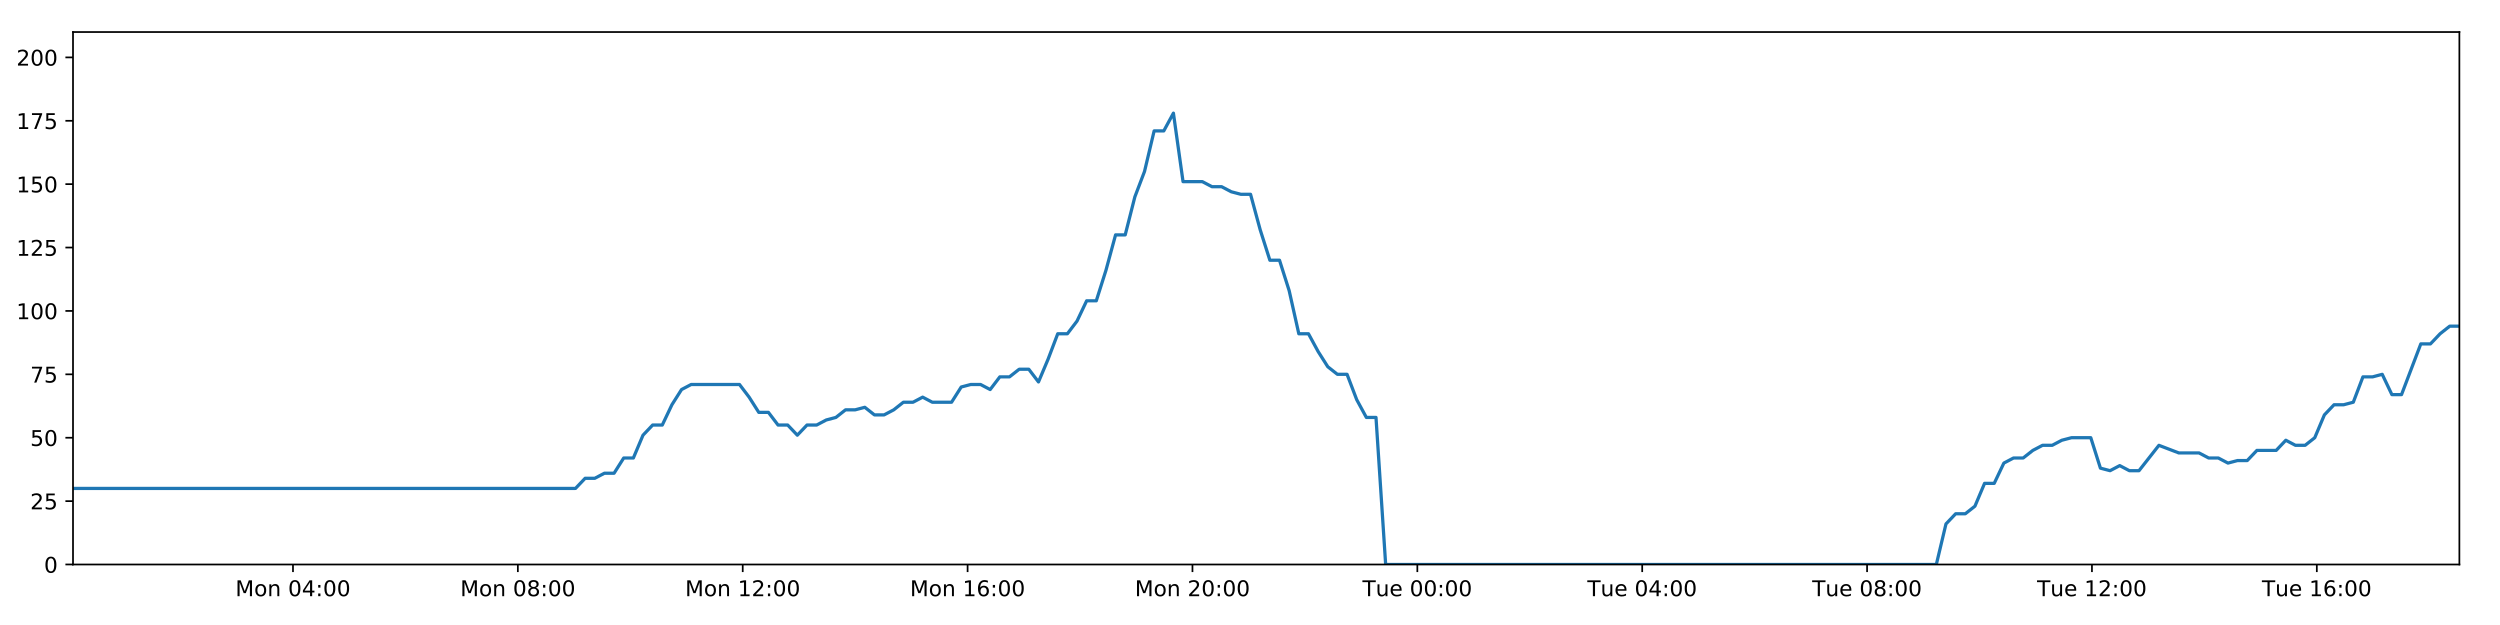
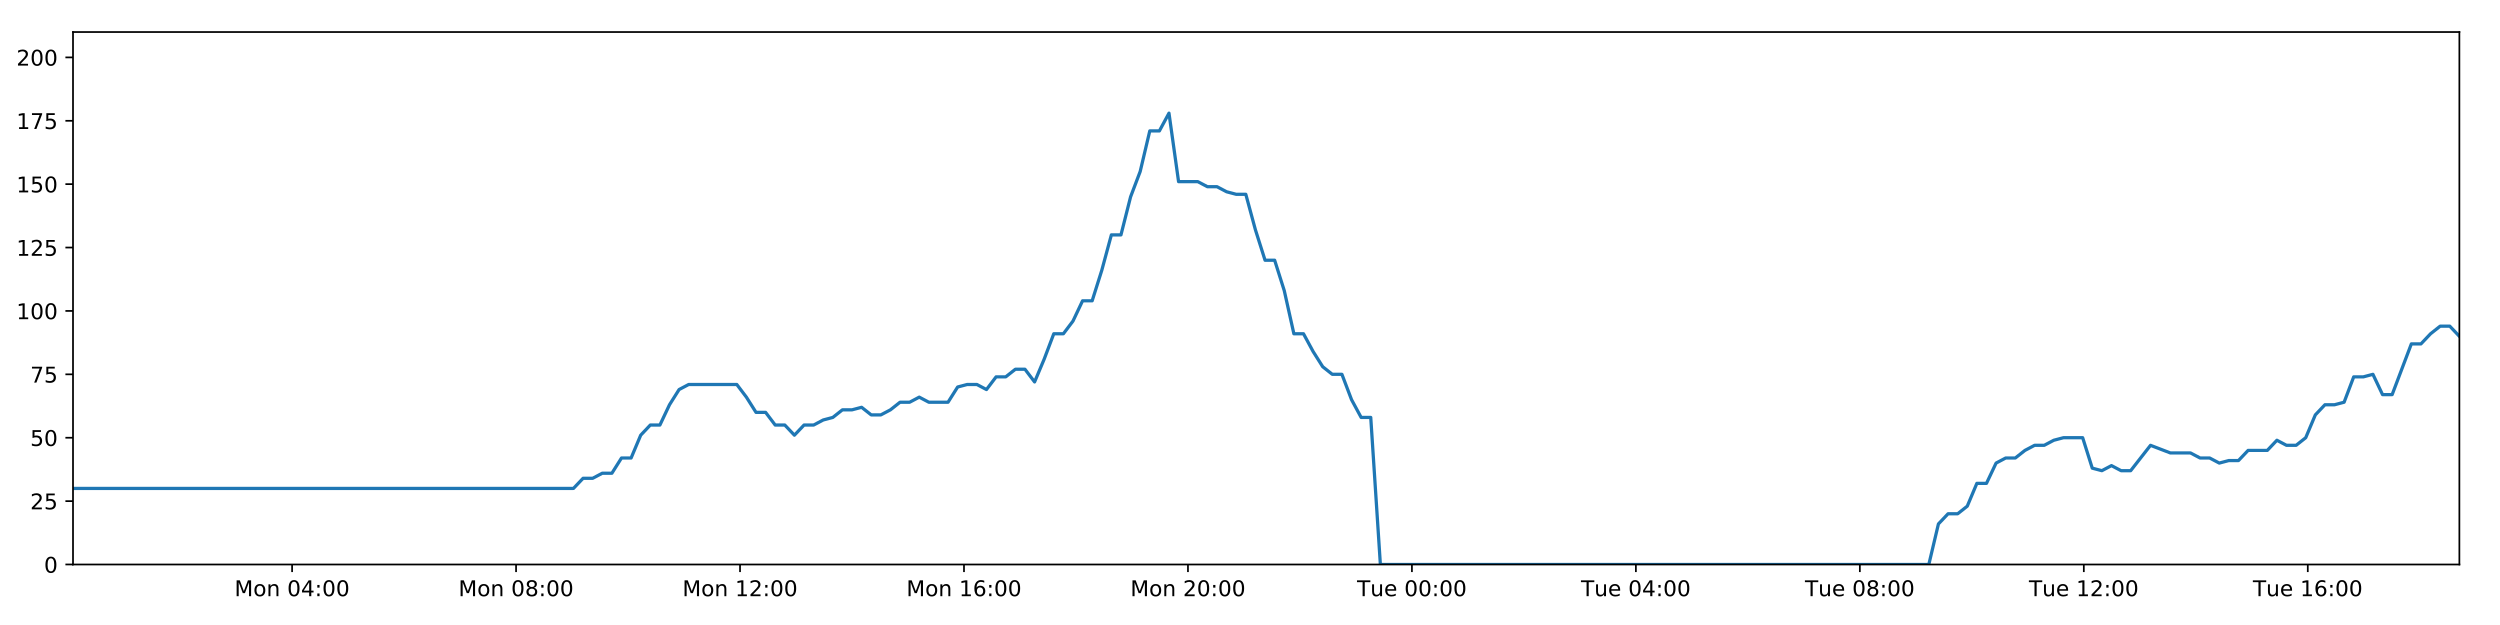
<svg xmlns="http://www.w3.org/2000/svg" xmlns:xlink="http://www.w3.org/1999/xlink" height="288pt" version="1.1" viewBox="0 0 1152 288" width="1152pt">
  <defs>
    <style type="text/css">
*{stroke-linecap:butt;stroke-linejoin:round;}
  </style>
  </defs>
  <g id="figure_1">
    <g id="patch_1">
      <path d="M 0 288  L 1152 288  L 1152 0  L 0 0  z " style="fill:#ffffff;" />
    </g>
    <g id="axes_1">
      <g id="patch_2">
        <path d="M 33.64 260.12  L 1133.28 260.12  L 1133.28 14.76  L 33.64 14.76  z " style="fill:#ffffff;" />
      </g>
      <g id="matplotlib.axis_1">
        <g id="xtick_1">
          <g id="line2d_1">
            <defs>
-               <path d="M 0 0  L 0 3.5  " id="me8e5d6eb47" style="stroke:#000000;stroke-width:0.8;" />
-             </defs>
-             <g>
-               <use style="stroke:#000000;stroke-width:0.8;" x="135.006" xlink:href="#me8e5d6eb47" y="260.12" />
+               <path d="M 0 0  L 0 3.5  " id="me3ef63757a" style="stroke:#000000;stroke-width:0.8;" />
+             </defs>
+             <g>
+               <use style="stroke:#000000;stroke-width:0.8;" x="134.598" xlink:href="#me3ef63757a" y="260.12" />
            </g>
          </g>
          <g id="text_1">
            <defs>
              <path d="M 9.812 72.906  L 24.516 72.906  L 43.109 23.297  L 61.812 72.906  L 76.516 72.906  L 76.516 0  L 66.891 0  L 66.891 64.016  L 48.094 14.016  L 38.188 14.016  L 19.391 64.016  L 19.391 0  L 9.812 0  z " id="DejaVuSans-77" />
              <path d="M 30.609 48.391  Q 23.391 48.391 19.188 42.75  Q 14.984 37.109 14.984 27.297  Q 14.984 17.484 19.156 11.844  Q 23.344 6.203 30.609 6.203  Q 37.797 6.203 41.984 11.859  Q 46.188 17.531 46.188 27.297  Q 46.188 37.016 41.984 42.703  Q 37.797 48.391 30.609 48.391  z M 30.609 56  Q 42.328 56 49.016 48.375  Q 55.719 40.766 55.719 27.297  Q 55.719 13.875 49.016 6.219  Q 42.328 -1.422 30.609 -1.422  Q 18.844 -1.422 12.172 6.219  Q 5.516 13.875 5.516 27.297  Q 5.516 40.766 12.172 48.375  Q 18.844 56 30.609 56  z " id="DejaVuSans-111" />
              <path d="M 54.891 33.016  L 54.891 0  L 45.906 0  L 45.906 32.719  Q 45.906 40.484 42.875 44.328  Q 39.844 48.188 33.797 48.188  Q 26.516 48.188 22.312 43.547  Q 18.109 38.922 18.109 30.906  L 18.109 0  L 9.078 0  L 9.078 54.688  L 18.109 54.688  L 18.109 46.188  Q 21.344 51.125 25.703 53.562  Q 30.078 56 35.797 56  Q 45.219 56 50.047 50.172  Q 54.891 44.344 54.891 33.016  z " id="DejaVuSans-110" />
              <path id="DejaVuSans-32" />
              <path d="M 31.781 66.406  Q 24.172 66.406 20.328 58.906  Q 16.5 51.422 16.5 36.375  Q 16.5 21.391 20.328 13.891  Q 24.172 6.391 31.781 6.391  Q 39.453 6.391 43.281 13.891  Q 47.125 21.391 47.125 36.375  Q 47.125 51.422 43.281 58.906  Q 39.453 66.406 31.781 66.406  z M 31.781 74.219  Q 44.047 74.219 50.516 64.516  Q 56.984 54.828 56.984 36.375  Q 56.984 17.969 50.516 8.266  Q 44.047 -1.422 31.781 -1.422  Q 19.531 -1.422 13.062 8.266  Q 6.594 17.969 6.594 36.375  Q 6.594 54.828 13.062 64.516  Q 19.531 74.219 31.781 74.219  z " id="DejaVuSans-48" />
              <path d="M 37.797 64.312  L 12.891 25.391  L 37.797 25.391  z M 35.203 72.906  L 47.609 72.906  L 47.609 25.391  L 58.016 25.391  L 58.016 17.188  L 47.609 17.188  L 47.609 0  L 37.797 0  L 37.797 17.188  L 4.891 17.188  L 4.891 26.703  z " id="DejaVuSans-52" />
              <path d="M 11.719 12.406  L 22.016 12.406  L 22.016 0  L 11.719 0  z M 11.719 51.703  L 22.016 51.703  L 22.016 39.312  L 11.719 39.312  z " id="DejaVuSans-58" />
            </defs>
-             <g transform="translate(108.4653 274.7184)scale(0.1 -0.1)">
+             <g transform="translate(108.057 274.7184)scale(0.1 -0.1)">
              <use xlink:href="#DejaVuSans-77" />
              <use x="86.279" xlink:href="#DejaVuSans-111" />
              <use x="147.461" xlink:href="#DejaVuSans-110" />
              <use x="210.84" xlink:href="#DejaVuSans-32" />
              <use x="242.627" xlink:href="#DejaVuSans-48" />
              <use x="306.25" xlink:href="#DejaVuSans-52" />
              <use x="369.873" xlink:href="#DejaVuSans-58" />
              <use x="403.564" xlink:href="#DejaVuSans-48" />
              <use x="467.188" xlink:href="#DejaVuSans-48" />
            </g>
          </g>
        </g>
        <g id="xtick_2">
          <g id="line2d_2">
            <g>
-               <use style="stroke:#000000;stroke-width:0.8;" x="238.626" xlink:href="#me8e5d6eb47" y="260.12" />
+               <use style="stroke:#000000;stroke-width:0.8;" x="237.801" xlink:href="#me3ef63757a" y="260.12" />
            </g>
          </g>
          <g id="text_2">
            <defs>
              <path d="M 31.781 34.625  Q 24.75 34.625 20.719 30.859  Q 16.703 27.094 16.703 20.516  Q 16.703 13.922 20.719 10.156  Q 24.75 6.391 31.781 6.391  Q 38.812 6.391 42.859 10.172  Q 46.922 13.969 46.922 20.516  Q 46.922 27.094 42.891 30.859  Q 38.875 34.625 31.781 34.625  z M 21.922 38.812  Q 15.578 40.375 12.031 44.719  Q 8.5 49.078 8.5 55.328  Q 8.5 64.062 14.719 69.141  Q 20.953 74.219 31.781 74.219  Q 42.672 74.219 48.875 69.141  Q 55.078 64.062 55.078 55.328  Q 55.078 49.078 51.531 44.719  Q 48 40.375 41.703 38.812  Q 48.828 37.156 52.797 32.312  Q 56.781 27.484 56.781 20.516  Q 56.781 9.906 50.312 4.234  Q 43.844 -1.422 31.781 -1.422  Q 19.734 -1.422 13.25 4.234  Q 6.781 9.906 6.781 20.516  Q 6.781 27.484 10.781 32.312  Q 14.797 37.156 21.922 38.812  z M 18.312 54.391  Q 18.312 48.734 21.844 45.562  Q 25.391 42.391 31.781 42.391  Q 38.141 42.391 41.719 45.562  Q 45.312 48.734 45.312 54.391  Q 45.312 60.062 41.719 63.234  Q 38.141 66.406 31.781 66.406  Q 25.391 66.406 21.844 63.234  Q 18.312 60.062 18.312 54.391  z " id="DejaVuSans-56" />
            </defs>
-             <g transform="translate(212.0857 274.7184)scale(0.1 -0.1)">
+             <g transform="translate(211.2601 274.7184)scale(0.1 -0.1)">
              <use xlink:href="#DejaVuSans-77" />
              <use x="86.279" xlink:href="#DejaVuSans-111" />
              <use x="147.461" xlink:href="#DejaVuSans-110" />
              <use x="210.84" xlink:href="#DejaVuSans-32" />
              <use x="242.627" xlink:href="#DejaVuSans-48" />
              <use x="306.25" xlink:href="#DejaVuSans-56" />
              <use x="369.873" xlink:href="#DejaVuSans-58" />
              <use x="403.564" xlink:href="#DejaVuSans-48" />
              <use x="467.188" xlink:href="#DejaVuSans-48" />
            </g>
          </g>
        </g>
        <g id="xtick_3">
          <g id="line2d_3">
            <g>
-               <use style="stroke:#000000;stroke-width:0.8;" x="342.247" xlink:href="#me8e5d6eb47" y="260.12" />
+               <use style="stroke:#000000;stroke-width:0.8;" x="341.004" xlink:href="#me3ef63757a" y="260.12" />
            </g>
          </g>
          <g id="text_3">
            <defs>
              <path d="M 12.406 8.297  L 28.516 8.297  L 28.516 63.922  L 10.984 60.406  L 10.984 69.391  L 28.422 72.906  L 38.281 72.906  L 38.281 8.297  L 54.391 8.297  L 54.391 0  L 12.406 0  z " id="DejaVuSans-49" />
              <path d="M 19.188 8.297  L 53.609 8.297  L 53.609 0  L 7.328 0  L 7.328 8.297  Q 12.938 14.109 22.625 23.891  Q 32.328 33.688 34.812 36.531  Q 39.547 41.844 41.422 45.531  Q 43.312 49.219 43.312 52.781  Q 43.312 58.594 39.234 62.25  Q 35.156 65.922 28.609 65.922  Q 23.969 65.922 18.812 64.312  Q 13.672 62.703 7.812 59.422  L 7.812 69.391  Q 13.766 71.781 18.938 73  Q 24.125 74.219 28.422 74.219  Q 39.75 74.219 46.484 68.547  Q 53.219 62.891 53.219 53.422  Q 53.219 48.922 51.531 44.891  Q 49.859 40.875 45.406 35.406  Q 44.188 33.984 37.641 27.219  Q 31.109 20.453 19.188 8.297  z " id="DejaVuSans-50" />
            </defs>
-             <g transform="translate(315.7061 274.7184)scale(0.1 -0.1)">
+             <g transform="translate(314.4632 274.7184)scale(0.1 -0.1)">
              <use xlink:href="#DejaVuSans-77" />
              <use x="86.279" xlink:href="#DejaVuSans-111" />
              <use x="147.461" xlink:href="#DejaVuSans-110" />
              <use x="210.84" xlink:href="#DejaVuSans-32" />
              <use x="242.627" xlink:href="#DejaVuSans-49" />
              <use x="306.25" xlink:href="#DejaVuSans-50" />
              <use x="369.873" xlink:href="#DejaVuSans-58" />
              <use x="403.564" xlink:href="#DejaVuSans-48" />
              <use x="467.188" xlink:href="#DejaVuSans-48" />
            </g>
          </g>
        </g>
        <g id="xtick_4">
          <g id="line2d_4">
            <g>
-               <use style="stroke:#000000;stroke-width:0.8;" x="445.867" xlink:href="#me8e5d6eb47" y="260.12" />
+               <use style="stroke:#000000;stroke-width:0.8;" x="444.207" xlink:href="#me3ef63757a" y="260.12" />
            </g>
          </g>
          <g id="text_4">
            <defs>
              <path d="M 33.016 40.375  Q 26.375 40.375 22.484 35.828  Q 18.609 31.297 18.609 23.391  Q 18.609 15.531 22.484 10.953  Q 26.375 6.391 33.016 6.391  Q 39.656 6.391 43.531 10.953  Q 47.406 15.531 47.406 23.391  Q 47.406 31.297 43.531 35.828  Q 39.656 40.375 33.016 40.375  z M 52.594 71.297  L 52.594 62.312  Q 48.875 64.062 45.094 64.984  Q 41.312 65.922 37.594 65.922  Q 27.828 65.922 22.672 59.328  Q 17.531 52.734 16.797 39.406  Q 19.672 43.656 24.016 45.922  Q 28.375 48.188 33.594 48.188  Q 44.578 48.188 50.953 41.516  Q 57.328 34.859 57.328 23.391  Q 57.328 12.156 50.688 5.359  Q 44.047 -1.422 33.016 -1.422  Q 20.359 -1.422 13.672 8.266  Q 6.984 17.969 6.984 36.375  Q 6.984 53.656 15.188 63.938  Q 23.391 74.219 37.203 74.219  Q 40.922 74.219 44.703 73.484  Q 48.484 72.75 52.594 71.297  z " id="DejaVuSans-54" />
            </defs>
-             <g transform="translate(419.3266 274.7184)scale(0.1 -0.1)">
+             <g transform="translate(417.6663 274.7184)scale(0.1 -0.1)">
              <use xlink:href="#DejaVuSans-77" />
              <use x="86.279" xlink:href="#DejaVuSans-111" />
              <use x="147.461" xlink:href="#DejaVuSans-110" />
              <use x="210.84" xlink:href="#DejaVuSans-32" />
              <use x="242.627" xlink:href="#DejaVuSans-49" />
              <use x="306.25" xlink:href="#DejaVuSans-54" />
              <use x="369.873" xlink:href="#DejaVuSans-58" />
              <use x="403.564" xlink:href="#DejaVuSans-48" />
              <use x="467.188" xlink:href="#DejaVuSans-48" />
            </g>
          </g>
        </g>
        <g id="xtick_5">
          <g id="line2d_5">
            <g>
-               <use style="stroke:#000000;stroke-width:0.8;" x="549.488" xlink:href="#me8e5d6eb47" y="260.12" />
+               <use style="stroke:#000000;stroke-width:0.8;" x="547.41" xlink:href="#me3ef63757a" y="260.12" />
            </g>
          </g>
          <g id="text_5">
-             <g transform="translate(522.947 274.7184)scale(0.1 -0.1)">
+             <g transform="translate(520.8694 274.7184)scale(0.1 -0.1)">
              <use xlink:href="#DejaVuSans-77" />
              <use x="86.279" xlink:href="#DejaVuSans-111" />
              <use x="147.461" xlink:href="#DejaVuSans-110" />
              <use x="210.84" xlink:href="#DejaVuSans-32" />
              <use x="242.627" xlink:href="#DejaVuSans-50" />
              <use x="306.25" xlink:href="#DejaVuSans-48" />
              <use x="369.873" xlink:href="#DejaVuSans-58" />
              <use x="403.564" xlink:href="#DejaVuSans-48" />
              <use x="467.188" xlink:href="#DejaVuSans-48" />
            </g>
          </g>
        </g>
        <g id="xtick_6">
          <g id="line2d_6">
            <g>
-               <use style="stroke:#000000;stroke-width:0.8;" x="653.108" xlink:href="#me8e5d6eb47" y="260.12" />
+               <use style="stroke:#000000;stroke-width:0.8;" x="650.613" xlink:href="#me3ef63757a" y="260.12" />
            </g>
          </g>
          <g id="text_6">
            <defs>
              <path d="M -0.297 72.906  L 61.375 72.906  L 61.375 64.594  L 35.5 64.594  L 35.5 0  L 25.594 0  L 25.594 64.594  L -0.297 64.594  z " id="DejaVuSans-84" />
              <path d="M 8.5 21.578  L 8.5 54.688  L 17.484 54.688  L 17.484 21.922  Q 17.484 14.156 20.5 10.266  Q 23.531 6.391 29.594 6.391  Q 36.859 6.391 41.078 11.031  Q 45.312 15.672 45.312 23.688  L 45.312 54.688  L 54.297 54.688  L 54.297 0  L 45.312 0  L 45.312 8.406  Q 42.047 3.422 37.719 1  Q 33.406 -1.422 27.688 -1.422  Q 18.266 -1.422 13.375 4.438  Q 8.5 10.297 8.5 21.578  z M 31.109 56  z " id="DejaVuSans-117" />
              <path d="M 56.203 29.594  L 56.203 25.203  L 14.891 25.203  Q 15.484 15.922 20.484 11.062  Q 25.484 6.203 34.422 6.203  Q 39.594 6.203 44.453 7.469  Q 49.312 8.734 54.109 11.281  L 54.109 2.781  Q 49.266 0.734 44.188 -0.344  Q 39.109 -1.422 33.891 -1.422  Q 20.797 -1.422 13.156 6.188  Q 5.516 13.812 5.516 26.812  Q 5.516 40.234 12.766 48.109  Q 20.016 56 32.328 56  Q 43.359 56 49.781 48.891  Q 56.203 41.797 56.203 29.594  z M 47.219 32.234  Q 47.125 39.594 43.094 43.984  Q 39.062 48.391 32.422 48.391  Q 24.906 48.391 20.391 44.141  Q 15.875 39.891 15.188 32.172  z " id="DejaVuSans-101" />
            </defs>
-             <g transform="translate(627.8222 274.7184)scale(0.1 -0.1)">
+             <g transform="translate(625.3272 274.7184)scale(0.1 -0.1)">
              <use xlink:href="#DejaVuSans-84" />
              <use x="60.85" xlink:href="#DejaVuSans-117" />
              <use x="124.229" xlink:href="#DejaVuSans-101" />
              <use x="185.752" xlink:href="#DejaVuSans-32" />
              <use x="217.539" xlink:href="#DejaVuSans-48" />
              <use x="281.162" xlink:href="#DejaVuSans-48" />
              <use x="344.785" xlink:href="#DejaVuSans-58" />
              <use x="378.477" xlink:href="#DejaVuSans-48" />
              <use x="442.1" xlink:href="#DejaVuSans-48" />
            </g>
          </g>
        </g>
        <g id="xtick_7">
          <g id="line2d_7">
            <g>
-               <use style="stroke:#000000;stroke-width:0.8;" x="756.729" xlink:href="#me8e5d6eb47" y="260.12" />
+               <use style="stroke:#000000;stroke-width:0.8;" x="753.816" xlink:href="#me3ef63757a" y="260.12" />
            </g>
          </g>
          <g id="text_7">
-             <g transform="translate(731.4426 274.7184)scale(0.1 -0.1)">
+             <g transform="translate(728.5304 274.7184)scale(0.1 -0.1)">
              <use xlink:href="#DejaVuSans-84" />
              <use x="60.85" xlink:href="#DejaVuSans-117" />
              <use x="124.229" xlink:href="#DejaVuSans-101" />
              <use x="185.752" xlink:href="#DejaVuSans-32" />
              <use x="217.539" xlink:href="#DejaVuSans-48" />
              <use x="281.162" xlink:href="#DejaVuSans-52" />
              <use x="344.785" xlink:href="#DejaVuSans-58" />
              <use x="378.477" xlink:href="#DejaVuSans-48" />
              <use x="442.1" xlink:href="#DejaVuSans-48" />
            </g>
          </g>
        </g>
        <g id="xtick_8">
          <g id="line2d_8">
            <g>
-               <use style="stroke:#000000;stroke-width:0.8;" x="860.349" xlink:href="#me8e5d6eb47" y="260.12" />
+               <use style="stroke:#000000;stroke-width:0.8;" x="857.019" xlink:href="#me3ef63757a" y="260.12" />
            </g>
          </g>
          <g id="text_8">
-             <g transform="translate(835.0631 274.7184)scale(0.1 -0.1)">
+             <g transform="translate(831.7335 274.7184)scale(0.1 -0.1)">
              <use xlink:href="#DejaVuSans-84" />
              <use x="60.85" xlink:href="#DejaVuSans-117" />
              <use x="124.229" xlink:href="#DejaVuSans-101" />
              <use x="185.752" xlink:href="#DejaVuSans-32" />
              <use x="217.539" xlink:href="#DejaVuSans-48" />
              <use x="281.162" xlink:href="#DejaVuSans-56" />
              <use x="344.785" xlink:href="#DejaVuSans-58" />
              <use x="378.477" xlink:href="#DejaVuSans-48" />
              <use x="442.1" xlink:href="#DejaVuSans-48" />
            </g>
          </g>
        </g>
        <g id="xtick_9">
          <g id="line2d_9">
            <g>
-               <use style="stroke:#000000;stroke-width:0.8;" x="963.969" xlink:href="#me8e5d6eb47" y="260.12" />
+               <use style="stroke:#000000;stroke-width:0.8;" x="960.223" xlink:href="#me3ef63757a" y="260.12" />
            </g>
          </g>
          <g id="text_9">
-             <g transform="translate(938.6835 274.7184)scale(0.1 -0.1)">
+             <g transform="translate(934.9366 274.7184)scale(0.1 -0.1)">
              <use xlink:href="#DejaVuSans-84" />
              <use x="60.85" xlink:href="#DejaVuSans-117" />
              <use x="124.229" xlink:href="#DejaVuSans-101" />
              <use x="185.752" xlink:href="#DejaVuSans-32" />
              <use x="217.539" xlink:href="#DejaVuSans-49" />
              <use x="281.162" xlink:href="#DejaVuSans-50" />
              <use x="344.785" xlink:href="#DejaVuSans-58" />
              <use x="378.477" xlink:href="#DejaVuSans-48" />
              <use x="442.1" xlink:href="#DejaVuSans-48" />
            </g>
          </g>
        </g>
        <g id="xtick_10">
          <g id="line2d_10">
            <g>
-               <use style="stroke:#000000;stroke-width:0.8;" x="1067.59" xlink:href="#me8e5d6eb47" y="260.12" />
+               <use style="stroke:#000000;stroke-width:0.8;" x="1063.426" xlink:href="#me3ef63757a" y="260.12" />
            </g>
          </g>
          <g id="text_10">
-             <g transform="translate(1042.304 274.7184)scale(0.1 -0.1)">
+             <g transform="translate(1038.14 274.7184)scale(0.1 -0.1)">
              <use xlink:href="#DejaVuSans-84" />
              <use x="60.85" xlink:href="#DejaVuSans-117" />
              <use x="124.229" xlink:href="#DejaVuSans-101" />
              <use x="185.752" xlink:href="#DejaVuSans-32" />
              <use x="217.539" xlink:href="#DejaVuSans-49" />
              <use x="281.162" xlink:href="#DejaVuSans-54" />
              <use x="344.785" xlink:href="#DejaVuSans-58" />
              <use x="378.477" xlink:href="#DejaVuSans-48" />
              <use x="442.1" xlink:href="#DejaVuSans-48" />
            </g>
          </g>
        </g>
      </g>
      <g id="matplotlib.axis_2">
        <g id="ytick_1">
          <g id="line2d_11">
            <defs>
-               <path d="M 0 0  L -3.5 0  " id="m47712c596c" style="stroke:#000000;stroke-width:0.8;" />
-             </defs>
-             <g>
-               <use style="stroke:#000000;stroke-width:0.8;" x="33.64" xlink:href="#m47712c596c" y="260.12" />
+               <path d="M 0 0  L -3.5 0  " id="mb19ca12524" style="stroke:#000000;stroke-width:0.8;" />
+             </defs>
+             <g>
+               <use style="stroke:#000000;stroke-width:0.8;" x="33.64" xlink:href="#mb19ca12524" y="260.12" />
            </g>
          </g>
          <g id="text_11">
            <g transform="translate(20.2775 263.9192)scale(0.1 -0.1)">
              <use xlink:href="#DejaVuSans-48" />
            </g>
          </g>
        </g>
        <g id="ytick_2">
          <g id="line2d_12">
            <g>
-               <use style="stroke:#000000;stroke-width:0.8;" x="33.64" xlink:href="#m47712c596c" y="230.91" />
+               <use style="stroke:#000000;stroke-width:0.8;" x="33.64" xlink:href="#mb19ca12524" y="230.91" />
            </g>
          </g>
          <g id="text_12">
            <defs>
              <path d="M 10.797 72.906  L 49.516 72.906  L 49.516 64.594  L 19.828 64.594  L 19.828 46.734  Q 21.969 47.469 24.109 47.828  Q 26.266 48.188 28.422 48.188  Q 40.625 48.188 47.75 41.5  Q 54.891 34.812 54.891 23.391  Q 54.891 11.625 47.562 5.094  Q 40.234 -1.422 26.906 -1.422  Q 22.312 -1.422 17.547 -0.641  Q 12.797 0.141 7.719 1.703  L 7.719 11.625  Q 12.109 9.234 16.797 8.062  Q 21.484 6.891 26.703 6.891  Q 35.156 6.891 40.078 11.328  Q 45.016 15.766 45.016 23.391  Q 45.016 31 40.078 35.438  Q 35.156 39.891 26.703 39.891  Q 22.75 39.891 18.812 39.016  Q 14.891 38.141 10.797 36.281  z " id="DejaVuSans-53" />
            </defs>
            <g transform="translate(13.915 234.7097)scale(0.1 -0.1)">
              <use xlink:href="#DejaVuSans-50" />
              <use x="63.623" xlink:href="#DejaVuSans-53" />
            </g>
          </g>
        </g>
        <g id="ytick_3">
          <g id="line2d_13">
            <g>
-               <use style="stroke:#000000;stroke-width:0.8;" x="33.64" xlink:href="#m47712c596c" y="201.701" />
+               <use style="stroke:#000000;stroke-width:0.8;" x="33.64" xlink:href="#mb19ca12524" y="201.701" />
            </g>
          </g>
          <g id="text_13">
            <g transform="translate(13.915 205.5002)scale(0.1 -0.1)">
              <use xlink:href="#DejaVuSans-53" />
              <use x="63.623" xlink:href="#DejaVuSans-48" />
            </g>
          </g>
        </g>
        <g id="ytick_4">
          <g id="line2d_14">
            <g>
-               <use style="stroke:#000000;stroke-width:0.8;" x="33.64" xlink:href="#m47712c596c" y="172.491" />
+               <use style="stroke:#000000;stroke-width:0.8;" x="33.64" xlink:href="#mb19ca12524" y="172.491" />
            </g>
          </g>
          <g id="text_14">
            <defs>
              <path d="M 8.203 72.906  L 55.078 72.906  L 55.078 68.703  L 28.609 0  L 18.312 0  L 43.219 64.594  L 8.203 64.594  z " id="DejaVuSans-55" />
            </defs>
            <g transform="translate(13.915 176.2906)scale(0.1 -0.1)">
              <use xlink:href="#DejaVuSans-55" />
              <use x="63.623" xlink:href="#DejaVuSans-53" />
            </g>
          </g>
        </g>
        <g id="ytick_5">
          <g id="line2d_15">
            <g>
-               <use style="stroke:#000000;stroke-width:0.8;" x="33.64" xlink:href="#m47712c596c" y="143.282" />
+               <use style="stroke:#000000;stroke-width:0.8;" x="33.64" xlink:href="#mb19ca12524" y="143.282" />
            </g>
          </g>
          <g id="text_15">
            <g transform="translate(7.5525 147.0811)scale(0.1 -0.1)">
              <use xlink:href="#DejaVuSans-49" />
              <use x="63.623" xlink:href="#DejaVuSans-48" />
              <use x="127.246" xlink:href="#DejaVuSans-48" />
            </g>
          </g>
        </g>
        <g id="ytick_6">
          <g id="line2d_16">
            <g>
-               <use style="stroke:#000000;stroke-width:0.8;" x="33.64" xlink:href="#m47712c596c" y="114.072" />
+               <use style="stroke:#000000;stroke-width:0.8;" x="33.64" xlink:href="#mb19ca12524" y="114.072" />
            </g>
          </g>
          <g id="text_16">
            <g transform="translate(7.5525 117.8716)scale(0.1 -0.1)">
              <use xlink:href="#DejaVuSans-49" />
              <use x="63.623" xlink:href="#DejaVuSans-50" />
              <use x="127.246" xlink:href="#DejaVuSans-53" />
            </g>
          </g>
        </g>
        <g id="ytick_7">
          <g id="line2d_17">
            <g>
-               <use style="stroke:#000000;stroke-width:0.8;" x="33.64" xlink:href="#m47712c596c" y="84.863" />
+               <use style="stroke:#000000;stroke-width:0.8;" x="33.64" xlink:href="#mb19ca12524" y="84.863" />
            </g>
          </g>
          <g id="text_17">
            <g transform="translate(7.5525 88.66208)scale(0.1 -0.1)">
              <use xlink:href="#DejaVuSans-49" />
              <use x="63.623" xlink:href="#DejaVuSans-53" />
              <use x="127.246" xlink:href="#DejaVuSans-48" />
            </g>
          </g>
        </g>
        <g id="ytick_8">
          <g id="line2d_18">
            <g>
-               <use style="stroke:#000000;stroke-width:0.8;" x="33.64" xlink:href="#m47712c596c" y="55.653" />
+               <use style="stroke:#000000;stroke-width:0.8;" x="33.64" xlink:href="#mb19ca12524" y="55.653" />
            </g>
          </g>
          <g id="text_18">
            <g transform="translate(7.5525 59.45255)scale(0.1 -0.1)">
              <use xlink:href="#DejaVuSans-49" />
              <use x="63.623" xlink:href="#DejaVuSans-55" />
              <use x="127.246" xlink:href="#DejaVuSans-53" />
            </g>
          </g>
        </g>
        <g id="ytick_9">
          <g id="line2d_19">
            <g>
-               <use style="stroke:#000000;stroke-width:0.8;" x="33.64" xlink:href="#m47712c596c" y="26.444" />
+               <use style="stroke:#000000;stroke-width:0.8;" x="33.64" xlink:href="#mb19ca12524" y="26.444" />
            </g>
          </g>
          <g id="text_19">
            <g transform="translate(7.5525 30.24303)scale(0.1 -0.1)">
              <use xlink:href="#DejaVuSans-50" />
              <use x="63.623" xlink:href="#DejaVuSans-48" />
              <use x="127.246" xlink:href="#DejaVuSans-48" />
            </g>
          </g>
        </g>
      </g>
      <g id="line2d_20">
-         <path clip-path="url(#pd338fdcc95)" d="M 33.64 225.069  L 265.179 225.069  L 269.632 220.395  L 274.081 220.395  L 278.528 218.058  L 282.967 218.058  L 287.406 211.048  L 291.854 211.048  L 296.294 200.533  L 300.732 195.859  L 305.175 195.859  L 309.617 186.512  L 314.056 179.502  L 318.505 177.165  L 340.752 177.165  L 345.194 183.007  L 349.645 190.017  L 354.083 190.017  L 358.522 195.859  L 362.97 195.859  L 367.41 200.533  L 371.855 195.859  L 376.301 195.859  L 380.742 193.522  L 385.181 192.354  L 389.62 188.849  L 394.06 188.849  L 398.503 187.68  L 402.949 191.186  L 407.387 191.186  L 411.837 188.849  L 416.277 185.344  L 420.716 185.344  L 425.164 183.007  L 429.604 185.344  L 438.482 185.344  L 442.93 178.333  L 447.372 177.165  L 451.821 177.165  L 456.269 179.502  L 460.718 173.66  L 465.173 173.66  L 469.623 170.155  L 474.083 170.155  L 478.531 175.997  L 482.97 165.481  L 487.41 153.797  L 491.849 153.797  L 496.288 147.955  L 500.728 138.608  L 505.168 138.608  L 509.61 124.588  L 514.055 108.23  L 518.494 108.23  L 522.945 90.705  L 527.387 79.021  L 531.825 60.327  L 536.268 60.327  L 540.707 52.148  L 545.145 83.694  L 554.03 83.694  L 558.479 86.031  L 562.919 86.031  L 567.369 88.368  L 571.812 89.536  L 576.252 89.536  L 580.699 105.894  L 585.156 119.914  L 589.598 119.914  L 594.045 133.935  L 598.493 153.797  L 602.945 153.797  L 607.388 161.976  L 611.835 168.986  L 616.275 172.491  L 620.724 172.491  L 625.174 184.175  L 629.616 192.354  L 634.056 192.354  L 638.511 260.12  L 892.258 260.12  L 896.705 241.426  L 901.154 236.752  L 905.602 236.752  L 910.045 233.247  L 914.486 222.732  L 918.932 222.732  L 923.377 213.385  L 927.826 211.048  L 932.277 211.048  L 936.737 207.543  L 941.191 205.206  L 945.641 205.206  L 950.079 202.869  L 954.537 201.701  L 963.437 201.701  L 967.875 215.722  L 972.32 216.89  L 976.77 214.553  L 981.211 216.89  L 985.654 216.89  L 994.829 205.206  L 1003.998 208.711  L 1013.323 208.711  L 1017.761 211.048  L 1022.205 211.048  L 1026.645 213.385  L 1031.084 212.216  L 1035.532 212.216  L 1039.98 207.543  L 1048.864 207.543  L 1053.303 202.869  L 1057.754 205.206  L 1062.193 205.206  L 1066.636 201.701  L 1071.077 191.186  L 1075.519 186.512  L 1079.957 186.512  L 1084.398 185.344  L 1088.839 173.66  L 1093.288 173.66  L 1097.733 172.491  L 1102.181 181.838  L 1106.622 181.838  L 1115.506 158.471  L 1119.948 158.471  L 1124.396 153.797  L 1128.839 150.292  L 1133.28 150.292  L 1133.28 150.292  " style="fill:none;stroke:#1f77b4;stroke-linecap:square;stroke-width:1.5;" />
+         <path clip-path="url(#pa00f5f20ab)" d="M 33.64 225.069  L 264.246 225.069  L 268.682 220.395  L 273.113 220.395  L 277.542 218.058  L 281.963 218.058  L 286.384 211.048  L 290.814 211.048  L 295.236 200.533  L 299.656 195.859  L 304.081 195.859  L 308.505 186.512  L 312.927 179.502  L 317.358 177.165  L 339.515 177.165  L 343.94 183.007  L 348.372 190.017  L 352.793 190.017  L 357.213 195.859  L 361.643 195.859  L 366.065 200.533  L 370.493 195.859  L 374.921 195.859  L 379.344 193.522  L 383.766 192.354  L 388.187 188.849  L 392.608 188.849  L 397.033 187.68  L 401.461 191.186  L 405.882 191.186  L 410.314 188.849  L 414.736 185.344  L 419.157 185.344  L 423.587 183.007  L 428.009 185.344  L 436.852 185.344  L 441.282 178.333  L 445.706 177.165  L 450.137 177.165  L 454.567 179.502  L 458.998 173.66  L 463.435 173.66  L 467.867 170.155  L 472.309 170.155  L 476.739 175.997  L 481.16 165.481  L 485.582 153.797  L 490.003 153.797  L 494.424 147.955  L 498.847 138.608  L 503.269 138.608  L 507.693 124.588  L 512.12 108.23  L 516.541 108.23  L 520.974 90.705  L 525.398 79.021  L 529.819 60.327  L 534.243 60.327  L 538.665 52.148  L 543.085 83.694  L 551.934 83.694  L 556.365 86.031  L 560.788 86.031  L 565.219 88.368  L 569.645 89.536  L 574.067 89.536  L 578.495 105.894  L 582.934 119.914  L 587.359 119.914  L 591.788 133.935  L 596.218 153.797  L 600.652 153.797  L 605.077 161.976  L 609.506 168.986  L 613.928 172.491  L 618.36 172.491  L 622.792 184.175  L 627.216 192.354  L 631.638 192.354  L 636.075 260.12  L 888.8 260.12  L 893.229 241.426  L 897.66 236.752  L 902.09 236.752  L 906.515 233.247  L 910.938 222.732  L 915.366 222.732  L 919.794 213.385  L 924.225 211.048  L 928.658 211.048  L 933.1 207.543  L 937.536 205.206  L 941.967 205.206  L 946.388 202.869  L 950.828 201.701  L 959.693 201.701  L 964.113 215.722  L 968.539 216.89  L 972.971 214.553  L 977.394 216.89  L 981.819 216.89  L 990.958 205.206  L 1000.09 208.711  L 1009.377 208.711  L 1013.797 211.048  L 1018.224 211.048  L 1022.646 213.385  L 1027.067 212.216  L 1031.497 212.216  L 1035.927 207.543  L 1044.775 207.543  L 1049.196 202.869  L 1053.629 205.206  L 1058.051 205.206  L 1062.475 201.701  L 1066.899 191.186  L 1071.322 186.512  L 1075.743 186.512  L 1080.166 185.344  L 1084.589 173.66  L 1089.021 173.66  L 1093.447 172.491  L 1097.878 181.838  L 1102.3 181.838  L 1111.149 158.471  L 1115.573 158.471  L 1120.003 153.797  L 1124.428 150.292  L 1128.851 150.292  L 1133.28 154.966  L 1133.28 154.966  " style="fill:none;stroke:#1f77b4;stroke-linecap:square;stroke-width:1.5;" />
      </g>
      <g id="patch_3">
        <path d="M 33.64 260.12  L 33.64 14.76  " style="fill:none;stroke:#000000;stroke-linecap:square;stroke-linejoin:miter;stroke-width:0.8;" />
      </g>
      <g id="patch_4">
        <path d="M 1133.28 260.12  L 1133.28 14.76  " style="fill:none;stroke:#000000;stroke-linecap:square;stroke-linejoin:miter;stroke-width:0.8;" />
      </g>
      <g id="patch_5">
        <path d="M 33.64 260.12  L 1133.28 260.12  " style="fill:none;stroke:#000000;stroke-linecap:square;stroke-linejoin:miter;stroke-width:0.8;" />
      </g>
      <g id="patch_6">
        <path d="M 33.64 14.76  L 1133.28 14.76  " style="fill:none;stroke:#000000;stroke-linecap:square;stroke-linejoin:miter;stroke-width:0.8;" />
      </g>
    </g>
  </g>
  <defs>
-     <clipPath id="pd338fdcc95">
+     <clipPath id="pa00f5f20ab">
      <rect height="245.36" width="1099.64" x="33.64" y="14.76" />
    </clipPath>
  </defs>
</svg>
